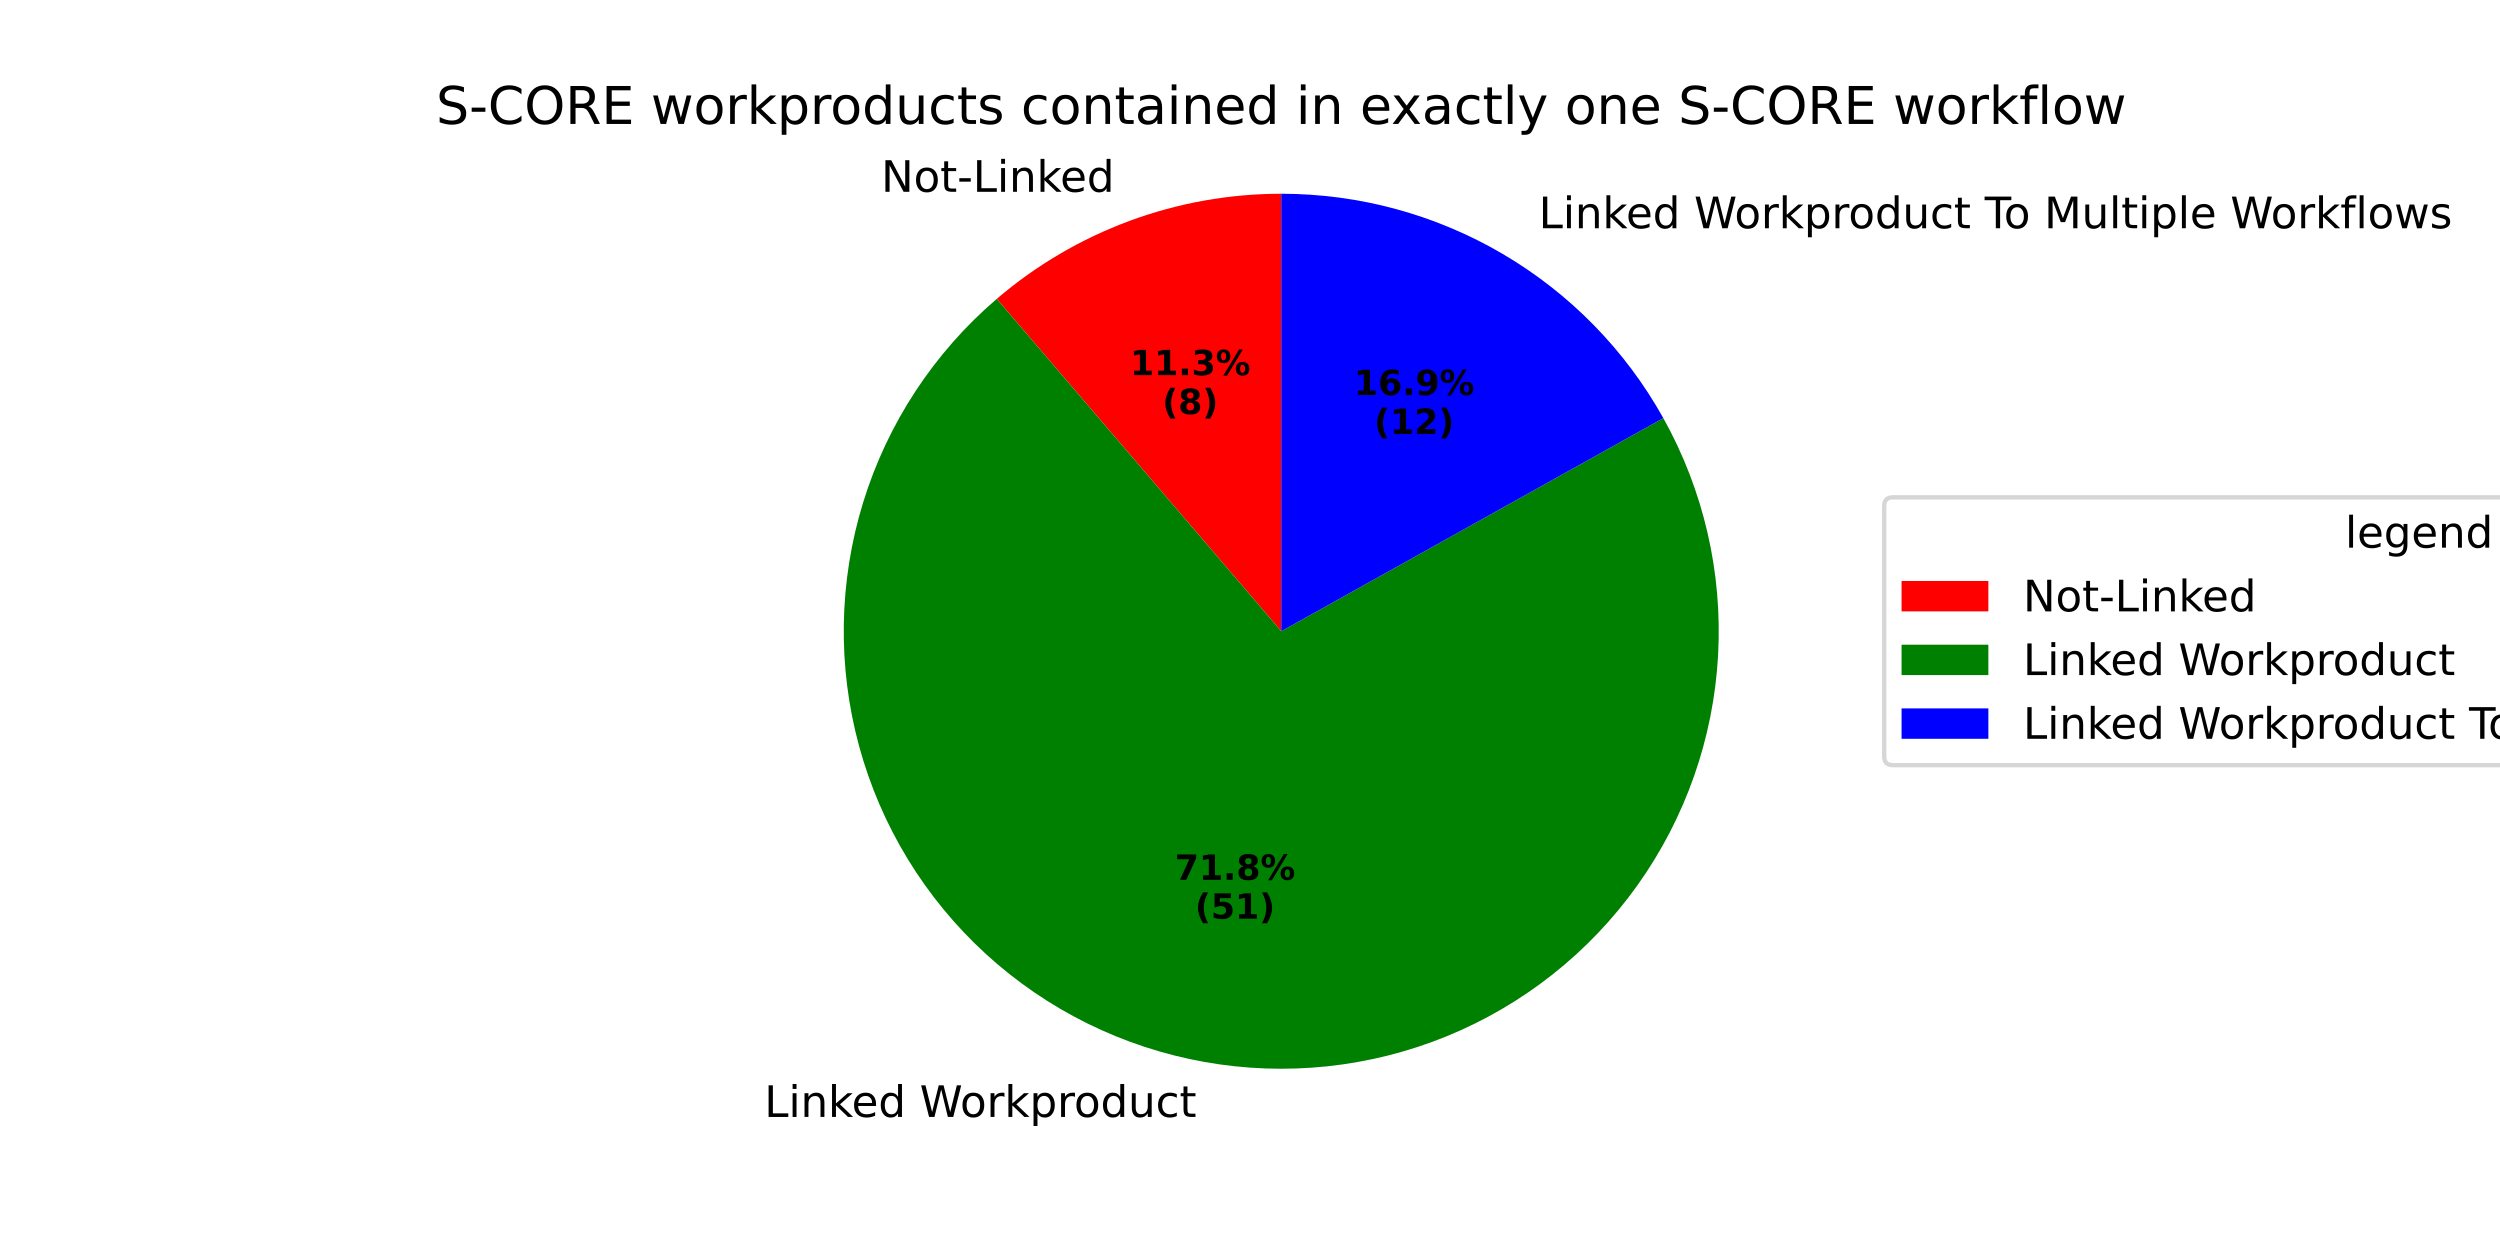
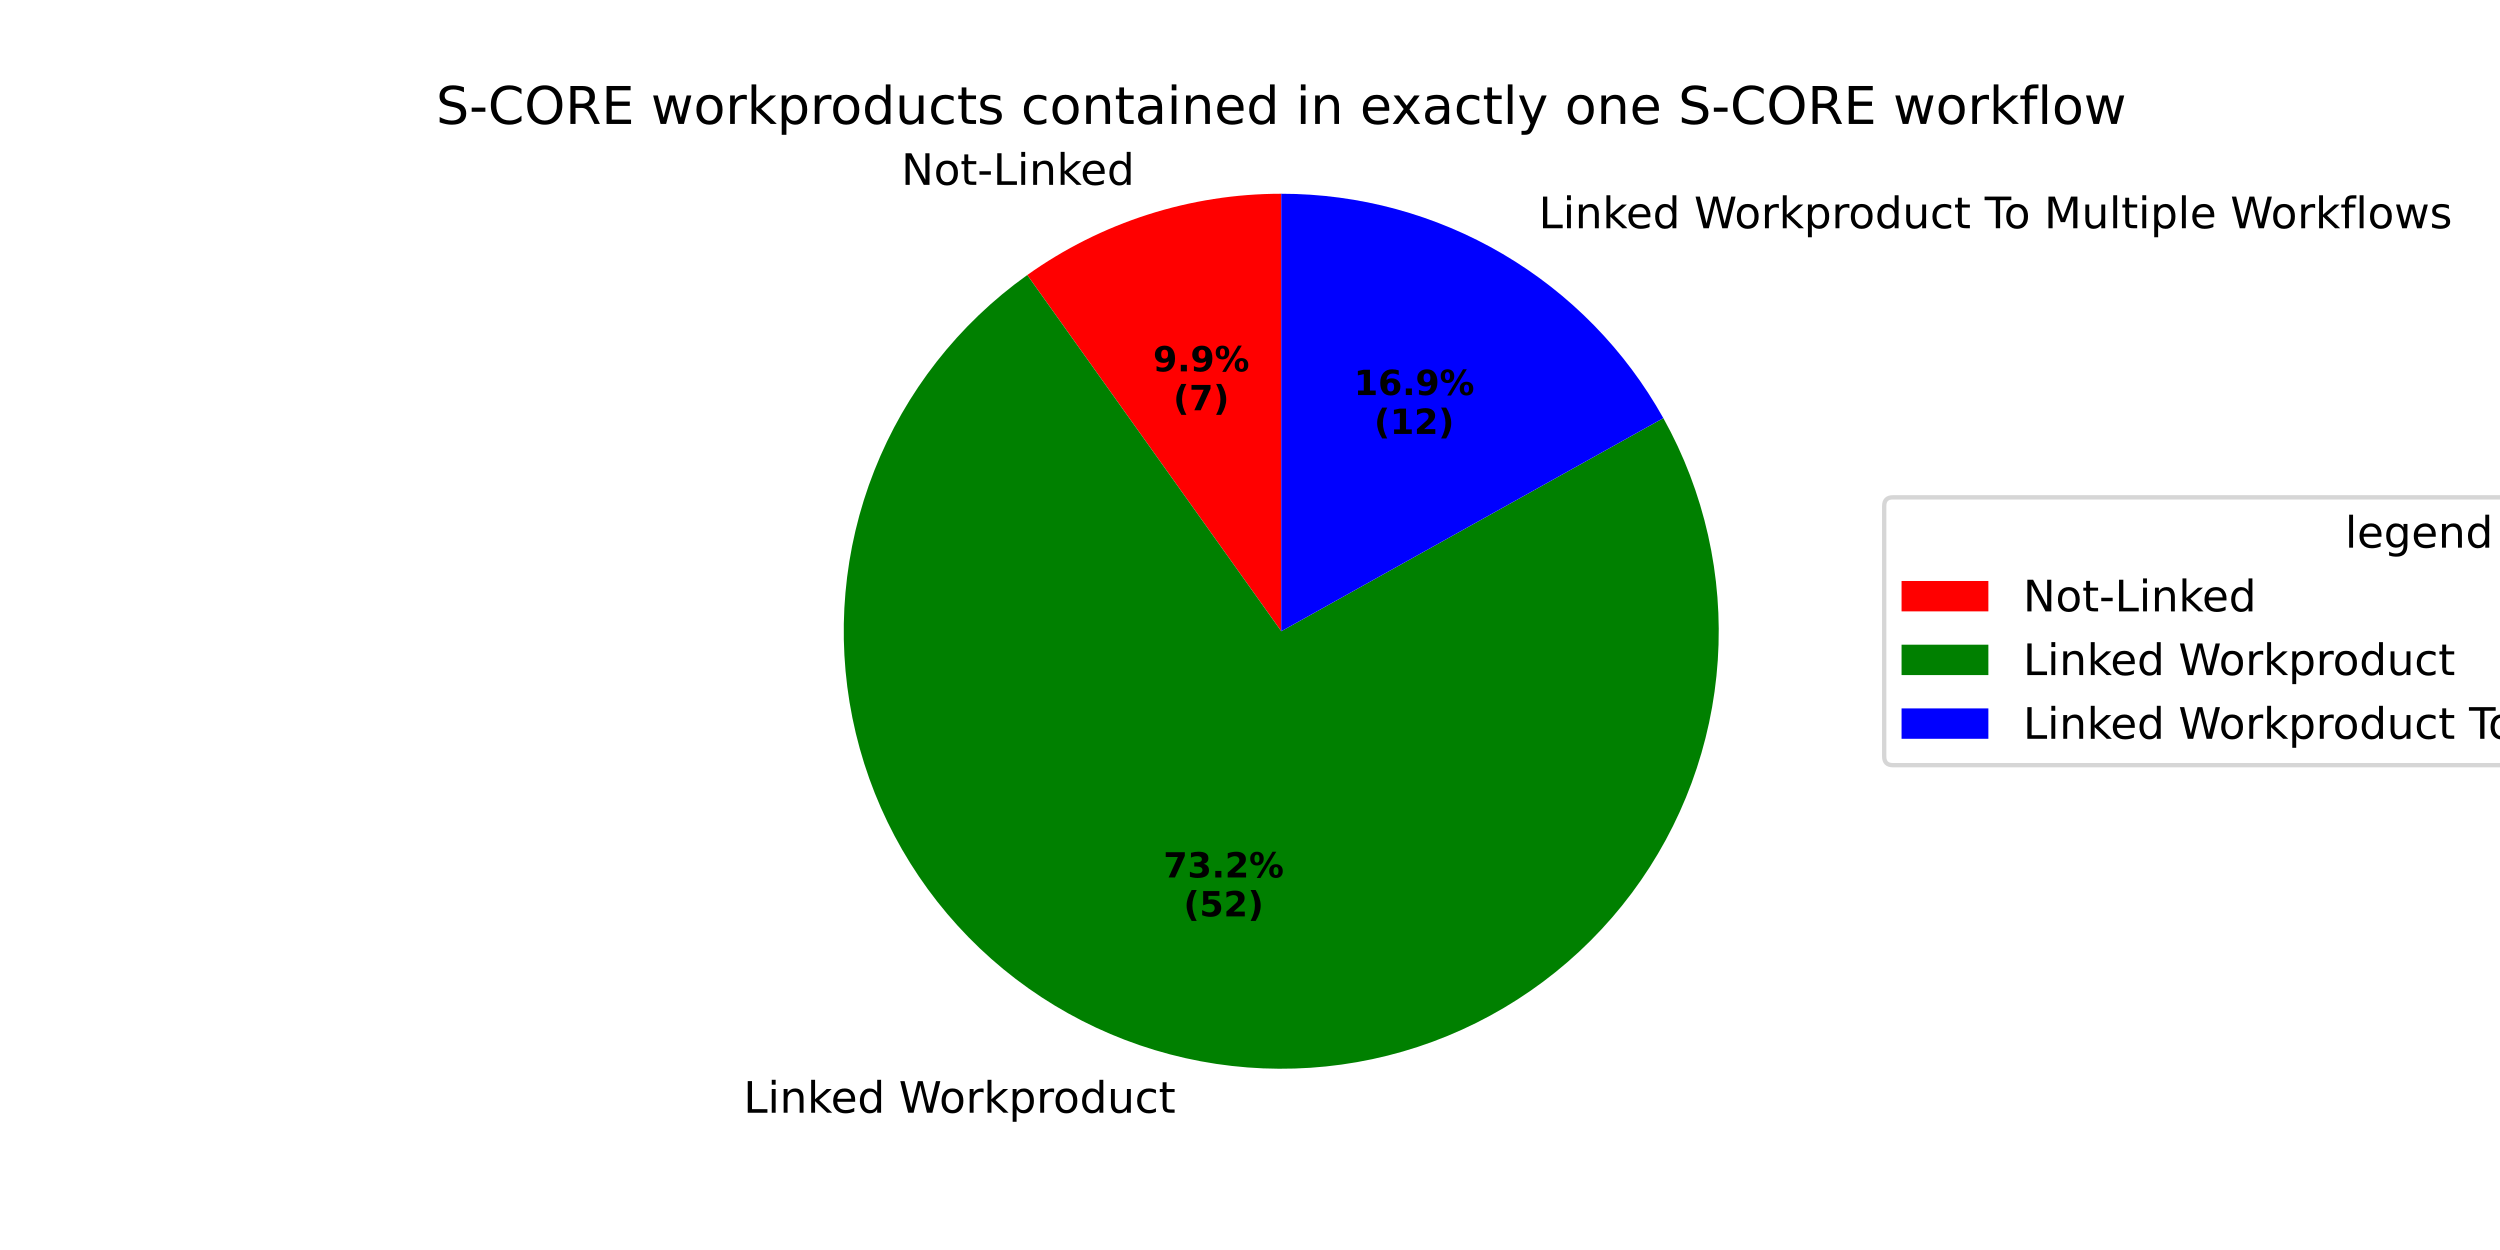
<svg xmlns="http://www.w3.org/2000/svg" xmlns:xlink="http://www.w3.org/1999/xlink" width="576pt" height="288pt" viewBox="0 0 576 288" version="1.1">
  <defs>
    <style type="text/css">*{stroke-linejoin: round; stroke-linecap: butt}</style>
  </defs>
  <g id="figure_1">
    <g id="patch_1">
      <path d="M 0 288  L 576 288  L 576 0  L 0 0  z " style="fill: #ffffff" />
    </g>
    <g id="axes_1">
      <g id="patch_2">
-         <path d="M 295.2 44.64  C 283.275 44.64 271.444 46.756 260.259 50.89  C 249.073 55.023 238.71 61.109 229.651 68.864  L 295.2 145.44  z " style="fill: #ff0000" />
+         <path d="M 295.2 44.64  C 284.772 44.64 274.407 46.258 264.475 49.437  C 254.544 52.615 245.165 57.316 236.675 63.37  L 295.2 145.44  z " style="fill: #ff0000" />
      </g>
      <g id="patch_3">
-         <path d="M 229.651 68.864  C 215.155 81.271 204.477 97.544 198.862 115.78  C 193.248 134.015 192.925 153.476 197.931 171.888  C 202.938 190.3 213.07 206.918 227.146 219.8  C 241.221 232.682 258.67 241.306 277.452 244.666  C 296.235 248.025 315.59 245.983 333.259 238.779  C 350.927 231.575 366.192 219.5 377.27 203.965  C 388.348 188.43 394.791 170.064 395.846 151.013  C 396.901 131.961 392.525 112.996 383.229 96.333  L 295.2 145.44  z " style="fill: #008000" />
+         <path d="M 236.675 63.37  C 220.831 74.668 208.593 90.317 201.445 108.416  C 194.298 126.516 192.542 146.303 196.391 165.379  C 200.24 184.454 209.532 202.012 223.139 215.924  C 236.746 229.835 254.095 239.513 273.08 243.784  C 292.066 248.054 311.888 246.736 330.141 239.991  C 348.394 233.245 364.309 221.356 375.955 205.766  C 387.601 190.176 394.487 171.542 395.778 152.126  C 397.069 132.709 392.709 113.327 383.229 96.333  L 295.2 145.44  z " style="fill: #008000" />
      </g>
      <g id="patch_4">
        <path d="M 383.229 96.333  C 374.487 80.662 361.716 67.605 346.242 58.519  C 330.768 49.432 313.145 44.64 295.2 44.64  L 295.2 145.44  z " style="fill: #0000ff" />
      </g>
      <g id="matplotlib.axis_1" />
      <g id="matplotlib.axis_2" />
      <g id="text_1">
-         <g transform="translate(203.0195 44.19396) scale(0.1 -0.1)">
+         <g transform="translate(207.6576 42.59565) scale(0.1 -0.1)">
          <defs>
            <path id="DejaVuSans-4e" d="M 628 4666  L 1478 4666  L 3547 763  L 3547 4666  L 4159 4666  L 4159 0  L 3309 0  L 1241 3903  L 1241 0  L 628 0  L 628 4666  z " transform="scale(0.015625)" />
            <path id="DejaVuSans-6f" d="M 1959 3097  Q 1497 3097 1228 2736  Q 959 2375 959 1747  Q 959 1119 1226 758  Q 1494 397 1959 397  Q 2419 397 2687 759  Q 2956 1122 2956 1747  Q 2956 2369 2687 2733  Q 2419 3097 1959 3097  z M 1959 3584  Q 2709 3584 3137 3096  Q 3566 2609 3566 1747  Q 3566 888 3137 398  Q 2709 -91 1959 -91  Q 1206 -91 779 398  Q 353 888 353 1747  Q 353 2609 779 3096  Q 1206 3584 1959 3584  z " transform="scale(0.015625)" />
            <path id="DejaVuSans-74" d="M 1172 4494  L 1172 3500  L 2356 3500  L 2356 3053  L 1172 3053  L 1172 1153  Q 1172 725 1289 603  Q 1406 481 1766 481  L 2356 481  L 2356 0  L 1766 0  Q 1100 0 847 248  Q 594 497 594 1153  L 594 3053  L 172 3053  L 172 3500  L 594 3500  L 594 4494  L 1172 4494  z " transform="scale(0.015625)" />
            <path id="DejaVuSans-2d" d="M 313 2009  L 1997 2009  L 1997 1497  L 313 1497  L 313 2009  z " transform="scale(0.015625)" />
            <path id="DejaVuSans-4c" d="M 628 4666  L 1259 4666  L 1259 531  L 3531 531  L 3531 0  L 628 0  L 628 4666  z " transform="scale(0.015625)" />
            <path id="DejaVuSans-69" d="M 603 3500  L 1178 3500  L 1178 0  L 603 0  L 603 3500  z M 603 4863  L 1178 4863  L 1178 4134  L 603 4134  L 603 4863  z " transform="scale(0.015625)" />
            <path id="DejaVuSans-6e" d="M 3513 2113  L 3513 0  L 2938 0  L 2938 2094  Q 2938 2591 2744 2837  Q 2550 3084 2163 3084  Q 1697 3084 1428 2787  Q 1159 2491 1159 1978  L 1159 0  L 581 0  L 581 3500  L 1159 3500  L 1159 2956  Q 1366 3272 1645 3428  Q 1925 3584 2291 3584  Q 2894 3584 3203 3211  Q 3513 2838 3513 2113  z " transform="scale(0.015625)" />
            <path id="DejaVuSans-6b" d="M 581 4863  L 1159 4863  L 1159 1991  L 2875 3500  L 3609 3500  L 1753 1863  L 3688 0  L 2938 0  L 1159 1709  L 1159 0  L 581 0  L 581 4863  z " transform="scale(0.015625)" />
            <path id="DejaVuSans-65" d="M 3597 1894  L 3597 1613  L 953 1613  Q 991 1019 1311 708  Q 1631 397 2203 397  Q 2534 397 2845 478  Q 3156 559 3463 722  L 3463 178  Q 3153 47 2828 -22  Q 2503 -91 2169 -91  Q 1331 -91 842 396  Q 353 884 353 1716  Q 353 2575 817 3079  Q 1281 3584 2069 3584  Q 2775 3584 3186 3129  Q 3597 2675 3597 1894  z M 3022 2063  Q 3016 2534 2758 2815  Q 2500 3097 2075 3097  Q 1594 3097 1305 2825  Q 1016 2553 972 2059  L 3022 2063  z " transform="scale(0.015625)" />
            <path id="DejaVuSans-64" d="M 2906 2969  L 2906 4863  L 3481 4863  L 3481 0  L 2906 0  L 2906 525  Q 2725 213 2448 61  Q 2172 -91 1784 -91  Q 1150 -91 751 415  Q 353 922 353 1747  Q 353 2572 751 3078  Q 1150 3584 1784 3584  Q 2172 3584 2448 3432  Q 2725 3281 2906 2969  z M 947 1747  Q 947 1113 1208 752  Q 1469 391 1925 391  Q 2381 391 2643 752  Q 2906 1113 2906 1747  Q 2906 2381 2643 2742  Q 2381 3103 1925 3103  Q 1469 3103 1208 2742  Q 947 2381 947 1747  z " transform="scale(0.015625)" />
          </defs>
          <use xlink:href="#DejaVuSans-4e" />
          <use xlink:href="#DejaVuSans-6f" transform="translate(74.80469 0)" />
          <use xlink:href="#DejaVuSans-74" transform="translate(135.9863 0)" />
          <use xlink:href="#DejaVuSans-2d" transform="translate(175.1953 0)" />
          <use xlink:href="#DejaVuSans-4c" transform="translate(211.2793 0)" />
          <use xlink:href="#DejaVuSans-69" transform="translate(266.9922 0)" />
          <use xlink:href="#DejaVuSans-6e" transform="translate(294.7754 0)" />
          <use xlink:href="#DejaVuSans-6b" transform="translate(358.1543 0)" />
          <use xlink:href="#DejaVuSans-65" transform="translate(412.4395 0)" />
          <use xlink:href="#DejaVuSans-64" transform="translate(473.9629 0)" />
        </g>
      </g>
      <g id="text_2">
-         <g transform="translate(260.3584 86.43821) scale(0.08 -0.08)">
-           <defs>
-             <path id="DejaVuSans-Bold-31" d="M 750 831  L 1813 831  L 1813 3847  L 722 3622  L 722 4441  L 1806 4666  L 2950 4666  L 2950 831  L 4013 831  L 4013 0  L 750 0  L 750 831  z " transform="scale(0.015625)" />
+         <g transform="translate(265.6714 85.56643) scale(0.08 -0.08)">
+           <defs>
+             <path id="DejaVuSans-Bold-39" d="M 641 103  L 641 966  Q 928 831 1190 764  Q 1453 697 1709 697  Q 2247 697 2547 995  Q 2847 1294 2900 1881  Q 2688 1725 2447 1647  Q 2206 1569 1925 1569  Q 1209 1569 770 1986  Q 331 2403 331 3084  Q 331 3838 820 4291  Q 1309 4744 2131 4744  Q 3044 4744 3544 4128  Q 4044 3513 4044 2388  Q 4044 1231 3459 570  Q 2875 -91 1856 -91  Q 1528 -91 1228 -42  Q 928 6 641 103  z M 2125 2350  Q 2441 2350 2600 2554  Q 2759 2759 2759 3169  Q 2759 3575 2600 3781  Q 2441 3988 2125 3988  Q 1809 3988 1650 3781  Q 1491 3575 1491 3169  Q 1491 2759 1650 2554  Q 1809 2350 2125 2350  z " transform="scale(0.015625)" />
            <path id="DejaVuSans-Bold-2e" d="M 653 1209  L 1778 1209  L 1778 0  L 653 0  L 653 1209  z " transform="scale(0.015625)" />
-             <path id="DejaVuSans-Bold-33" d="M 2981 2516  Q 3453 2394 3698 2092  Q 3944 1791 3944 1325  Q 3944 631 3412 270  Q 2881 -91 1863 -91  Q 1503 -91 1142 -33  Q 781 25 428 141  L 428 1069  Q 766 900 1098 814  Q 1431 728 1753 728  Q 2231 728 2486 893  Q 2741 1059 2741 1369  Q 2741 1688 2480 1852  Q 2219 2016 1709 2016  L 1228 2016  L 1228 2791  L 1734 2791  Q 2188 2791 2409 2933  Q 2631 3075 2631 3366  Q 2631 3634 2415 3781  Q 2200 3928 1806 3928  Q 1516 3928 1219 3862  Q 922 3797 628 3669  L 628 4550  Q 984 4650 1334 4700  Q 1684 4750 2022 4750  Q 2931 4750 3382 4451  Q 3834 4153 3834 3553  Q 3834 3144 3618 2883  Q 3403 2622 2981 2516  z " transform="scale(0.015625)" />
            <path id="DejaVuSans-Bold-25" d="M 4959 1925  Q 4738 1925 4616 1733  Q 4494 1541 4494 1184  Q 4494 825 4614 633  Q 4734 441 4959 441  Q 5184 441 5303 633  Q 5422 825 5422 1184  Q 5422 1541 5301 1733  Q 5181 1925 4959 1925  z M 4959 2450  Q 5541 2450 5875 2112  Q 6209 1775 6209 1184  Q 6209 594 5875 251  Q 5541 -91 4959 -91  Q 4378 -91 4042 251  Q 3706 594 3706 1184  Q 3706 1772 4042 2111  Q 4378 2450 4959 2450  z M 2094 -91  L 1403 -91  L 4319 4750  L 5013 4750  L 2094 -91  z M 1453 4750  Q 2034 4750 2367 4411  Q 2700 4072 2700 3481  Q 2700 2891 2367 2550  Q 2034 2209 1453 2209  Q 872 2209 539 2550  Q 206 2891 206 3481  Q 206 4072 539 4411  Q 872 4750 1453 4750  z M 1453 4225  Q 1228 4225 1106 4031  Q 984 3838 984 3481  Q 984 3122 1106 2926  Q 1228 2731 1453 2731  Q 1678 2731 1798 2926  Q 1919 3122 1919 3481  Q 1919 3838 1797 4031  Q 1675 4225 1453 4225  z " transform="scale(0.015625)" />
          </defs>
-           <use xlink:href="#DejaVuSans-Bold-31" />
-           <use xlink:href="#DejaVuSans-Bold-31" transform="translate(69.58008 0)" />
-           <use xlink:href="#DejaVuSans-Bold-2e" transform="translate(139.1602 0)" />
-           <use xlink:href="#DejaVuSans-Bold-33" transform="translate(177.1484 0)" />
-           <use xlink:href="#DejaVuSans-Bold-25" transform="translate(246.7285 0)" />
-         </g>
-         <g transform="translate(267.7959 95.39646) scale(0.08 -0.08)">
+           <use xlink:href="#DejaVuSans-Bold-39" />
+           <use xlink:href="#DejaVuSans-Bold-2e" transform="translate(69.58008 0)" />
+           <use xlink:href="#DejaVuSans-Bold-39" transform="translate(107.5684 0)" />
+           <use xlink:href="#DejaVuSans-Bold-25" transform="translate(177.1484 0)" />
+         </g>
+         <g transform="translate(270.3258 94.52468) scale(0.08 -0.08)">
          <defs>
            <path id="DejaVuSans-Bold-28" d="M 2413 -844  L 1484 -844  Q 1006 -72 778 623  Q 550 1319 550 2003  Q 550 2688 779 3389  Q 1009 4091 1484 4856  L 2413 4856  Q 2013 4116 1813 3408  Q 1613 2700 1613 2009  Q 1613 1319 1811 609  Q 2009 -100 2413 -844  z " transform="scale(0.015625)" />
-             <path id="DejaVuSans-Bold-38" d="M 2228 2088  Q 1891 2088 1709 1903  Q 1528 1719 1528 1375  Q 1528 1031 1709 848  Q 1891 666 2228 666  Q 2563 666 2741 848  Q 2919 1031 2919 1375  Q 2919 1722 2741 1905  Q 2563 2088 2228 2088  z M 1350 2484  Q 925 2613 709 2878  Q 494 3144 494 3541  Q 494 4131 934 4440  Q 1375 4750 2228 4750  Q 3075 4750 3515 4442  Q 3956 4134 3956 3541  Q 3956 3144 3739 2878  Q 3522 2613 3097 2484  Q 3572 2353 3814 2058  Q 4056 1763 4056 1313  Q 4056 619 3595 264  Q 3134 -91 2228 -91  Q 1319 -91 855 264  Q 391 619 391 1313  Q 391 1763 633 2058  Q 875 2353 1350 2484  z M 1631 3419  Q 1631 3141 1786 2991  Q 1941 2841 2228 2841  Q 2509 2841 2662 2991  Q 2816 3141 2816 3419  Q 2816 3697 2662 3845  Q 2509 3994 2228 3994  Q 1941 3994 1786 3844  Q 1631 3694 1631 3419  z " transform="scale(0.015625)" />
+             <path id="DejaVuSans-Bold-37" d="M 428 4666  L 3944 4666  L 3944 3988  L 2125 0  L 953 0  L 2675 3781  L 428 3781  L 428 4666  z " transform="scale(0.015625)" />
            <path id="DejaVuSans-Bold-29" d="M 513 -844  Q 913 -100 1113 609  Q 1313 1319 1313 2009  Q 1313 2700 1113 3408  Q 913 4116 513 4856  L 1441 4856  Q 1916 4091 2145 3389  Q 2375 2688 2375 2003  Q 2375 1319 2147 623  Q 1919 -72 1441 -844  L 513 -844  z " transform="scale(0.015625)" />
          </defs>
          <use xlink:href="#DejaVuSans-Bold-28" />
-           <use xlink:href="#DejaVuSans-Bold-38" transform="translate(45.70312 0)" />
+           <use xlink:href="#DejaVuSans-Bold-37" transform="translate(45.70312 0)" />
          <use xlink:href="#DejaVuSans-Bold-29" transform="translate(115.2832 0)" />
        </g>
      </g>
      <g id="text_3">
-         <g transform="translate(172.9258 257.3475) scale(0.1 -0.1)">
+         <g transform="translate(168.1169 256.3772) scale(0.1 -0.1)">
          <defs>
            <path id="DejaVuSans-20" transform="scale(0.015625)" />
            <path id="DejaVuSans-57" d="M 213 4666  L 850 4666  L 1831 722  L 2809 4666  L 3519 4666  L 4500 722  L 5478 4666  L 6119 4666  L 4947 0  L 4153 0  L 3169 4050  L 2175 0  L 1381 0  L 213 4666  z " transform="scale(0.015625)" />
            <path id="DejaVuSans-72" d="M 2631 2963  Q 2534 3019 2420 3045  Q 2306 3072 2169 3072  Q 1681 3072 1420 2755  Q 1159 2438 1159 1844  L 1159 0  L 581 0  L 581 3500  L 1159 3500  L 1159 2956  Q 1341 3275 1631 3429  Q 1922 3584 2338 3584  Q 2397 3584 2469 3576  Q 2541 3569 2628 3553  L 2631 2963  z " transform="scale(0.015625)" />
            <path id="DejaVuSans-70" d="M 1159 525  L 1159 -1331  L 581 -1331  L 581 3500  L 1159 3500  L 1159 2969  Q 1341 3281 1617 3432  Q 1894 3584 2278 3584  Q 2916 3584 3314 3078  Q 3713 2572 3713 1747  Q 3713 922 3314 415  Q 2916 -91 2278 -91  Q 1894 -91 1617 61  Q 1341 213 1159 525  z M 3116 1747  Q 3116 2381 2855 2742  Q 2594 3103 2138 3103  Q 1681 3103 1420 2742  Q 1159 2381 1159 1747  Q 1159 1113 1420 752  Q 1681 391 2138 391  Q 2594 391 2855 752  Q 3116 1113 3116 1747  z " transform="scale(0.015625)" />
            <path id="DejaVuSans-75" d="M 544 1381  L 544 3500  L 1119 3500  L 1119 1403  Q 1119 906 1312 657  Q 1506 409 1894 409  Q 2359 409 2629 706  Q 2900 1003 2900 1516  L 2900 3500  L 3475 3500  L 3475 0  L 2900 0  L 2900 538  Q 2691 219 2414 64  Q 2138 -91 1772 -91  Q 1169 -91 856 284  Q 544 659 544 1381  z M 1991 3584  L 1991 3584  z " transform="scale(0.015625)" />
            <path id="DejaVuSans-63" d="M 3122 3366  L 3122 2828  Q 2878 2963 2633 3030  Q 2388 3097 2138 3097  Q 1578 3097 1268 2742  Q 959 2388 959 1747  Q 959 1106 1268 751  Q 1578 397 2138 397  Q 2388 397 2633 464  Q 2878 531 3122 666  L 3122 134  Q 2881 22 2623 -34  Q 2366 -91 2075 -91  Q 1284 -91 818 406  Q 353 903 353 1747  Q 353 2603 823 3093  Q 1294 3584 2113 3584  Q 2378 3584 2631 3529  Q 2884 3475 3122 3366  z " transform="scale(0.015625)" />
          </defs>
          <use xlink:href="#DejaVuSans-20" />
          <use xlink:href="#DejaVuSans-4c" transform="translate(31.78711 0)" />
          <use xlink:href="#DejaVuSans-69" transform="translate(87.5 0)" />
          <use xlink:href="#DejaVuSans-6e" transform="translate(115.2832 0)" />
          <use xlink:href="#DejaVuSans-6b" transform="translate(178.6621 0)" />
          <use xlink:href="#DejaVuSans-65" transform="translate(232.9473 0)" />
          <use xlink:href="#DejaVuSans-64" transform="translate(294.4707 0)" />
          <use xlink:href="#DejaVuSans-20" transform="translate(357.9473 0)" />
          <use xlink:href="#DejaVuSans-57" transform="translate(389.7344 0)" />
          <use xlink:href="#DejaVuSans-6f" transform="translate(482.7363 0)" />
          <use xlink:href="#DejaVuSans-72" transform="translate(543.918 0)" />
          <use xlink:href="#DejaVuSans-6b" transform="translate(585.0312 0)" />
          <use xlink:href="#DejaVuSans-70" transform="translate(642.9414 0)" />
          <use xlink:href="#DejaVuSans-72" transform="translate(706.418 0)" />
          <use xlink:href="#DejaVuSans-6f" transform="translate(745.2812 0)" />
          <use xlink:href="#DejaVuSans-64" transform="translate(806.4629 0)" />
          <use xlink:href="#DejaVuSans-75" transform="translate(869.9395 0)" />
          <use xlink:href="#DejaVuSans-63" transform="translate(933.3184 0)" />
          <use xlink:href="#DejaVuSans-74" transform="translate(988.2988 0)" />
        </g>
      </g>
      <g id="text_4">
-         <g transform="translate(270.6743 202.7038) scale(0.08 -0.08)">
-           <defs>
-             <path id="DejaVuSans-Bold-37" d="M 428 4666  L 3944 4666  L 3944 3988  L 2125 0  L 953 0  L 2675 3781  L 428 3781  L 428 4666  z " transform="scale(0.015625)" />
+         <g transform="translate(268.0513 202.1746) scale(0.08 -0.08)">
+           <defs>
+             <path id="DejaVuSans-Bold-33" d="M 2981 2516  Q 3453 2394 3698 2092  Q 3944 1791 3944 1325  Q 3944 631 3412 270  Q 2881 -91 1863 -91  Q 1503 -91 1142 -33  Q 781 25 428 141  L 428 1069  Q 766 900 1098 814  Q 1431 728 1753 728  Q 2231 728 2486 893  Q 2741 1059 2741 1369  Q 2741 1688 2480 1852  Q 2219 2016 1709 2016  L 1228 2016  L 1228 2791  L 1734 2791  Q 2188 2791 2409 2933  Q 2631 3075 2631 3366  Q 2631 3634 2415 3781  Q 2200 3928 1806 3928  Q 1516 3928 1219 3862  Q 922 3797 628 3669  L 628 4550  Q 984 4650 1334 4700  Q 1684 4750 2022 4750  Q 2931 4750 3382 4451  Q 3834 4153 3834 3553  Q 3834 3144 3618 2883  Q 3403 2622 2981 2516  z " transform="scale(0.015625)" />
+             <path id="DejaVuSans-Bold-32" d="M 1844 884  L 3897 884  L 3897 0  L 506 0  L 506 884  L 2209 2388  Q 2438 2594 2547 2791  Q 2656 2988 2656 3200  Q 2656 3528 2436 3728  Q 2216 3928 1850 3928  Q 1569 3928 1234 3808  Q 900 3688 519 3450  L 519 4475  Q 925 4609 1322 4679  Q 1719 4750 2100 4750  Q 2938 4750 3402 4381  Q 3866 4013 3866 3353  Q 3866 2972 3669 2642  Q 3472 2313 2841 1759  L 1844 884  z " transform="scale(0.015625)" />
          </defs>
          <use xlink:href="#DejaVuSans-Bold-37" />
-           <use xlink:href="#DejaVuSans-Bold-31" transform="translate(69.58008 0)" />
+           <use xlink:href="#DejaVuSans-Bold-33" transform="translate(69.58008 0)" />
          <use xlink:href="#DejaVuSans-Bold-2e" transform="translate(139.1602 0)" />
-           <use xlink:href="#DejaVuSans-Bold-38" transform="translate(177.1484 0)" />
+           <use xlink:href="#DejaVuSans-Bold-32" transform="translate(177.1484 0)" />
          <use xlink:href="#DejaVuSans-Bold-25" transform="translate(246.7285 0)" />
        </g>
-         <g transform="translate(275.3287 211.662) scale(0.08 -0.08)">
+         <g transform="translate(272.7057 211.1328) scale(0.08 -0.08)">
          <defs>
            <path id="DejaVuSans-Bold-35" d="M 678 4666  L 3669 4666  L 3669 3781  L 1638 3781  L 1638 3059  Q 1775 3097 1914 3117  Q 2053 3138 2203 3138  Q 3056 3138 3531 2711  Q 4006 2284 4006 1522  Q 4006 766 3489 337  Q 2972 -91 2053 -91  Q 1656 -91 1267 -14  Q 878 63 494 219  L 494 1166  Q 875 947 1217 837  Q 1559 728 1863 728  Q 2300 728 2551 942  Q 2803 1156 2803 1522  Q 2803 1891 2551 2103  Q 2300 2316 1863 2316  Q 1603 2316 1309 2248  Q 1016 2181 678 2041  L 678 4666  z " transform="scale(0.015625)" />
          </defs>
          <use xlink:href="#DejaVuSans-Bold-28" />
          <use xlink:href="#DejaVuSans-Bold-35" transform="translate(45.70312 0)" />
-           <use xlink:href="#DejaVuSans-Bold-31" transform="translate(115.2832 0)" />
+           <use xlink:href="#DejaVuSans-Bold-32" transform="translate(115.2832 0)" />
          <use xlink:href="#DejaVuSans-Bold-29" transform="translate(184.8633 0)" />
        </g>
      </g>
      <g id="text_5">
-         <g transform="translate(351.3465 52.58592) scale(0.1 -0.1)">
+         <g transform="translate(351.3466 52.58593) scale(0.1 -0.1)">
          <defs>
            <path id="DejaVuSans-54" d="M -19 4666  L 3928 4666  L 3928 4134  L 2272 4134  L 2272 0  L 1638 0  L 1638 4134  L -19 4134  L -19 4666  z " transform="scale(0.015625)" />
            <path id="DejaVuSans-4d" d="M 628 4666  L 1569 4666  L 2759 1491  L 3956 4666  L 4897 4666  L 4897 0  L 4281 0  L 4281 4097  L 3078 897  L 2444 897  L 1241 4097  L 1241 0  L 628 0  L 628 4666  z " transform="scale(0.015625)" />
            <path id="DejaVuSans-6c" d="M 603 4863  L 1178 4863  L 1178 0  L 603 0  L 603 4863  z " transform="scale(0.015625)" />
            <path id="DejaVuSans-66" d="M 2375 4863  L 2375 4384  L 1825 4384  Q 1516 4384 1395 4259  Q 1275 4134 1275 3809  L 1275 3500  L 2222 3500  L 2222 3053  L 1275 3053  L 1275 0  L 697 0  L 697 3053  L 147 3053  L 147 3500  L 697 3500  L 697 3744  Q 697 4328 969 4595  Q 1241 4863 1831 4863  L 2375 4863  z " transform="scale(0.015625)" />
            <path id="DejaVuSans-77" d="M 269 3500  L 844 3500  L 1563 769  L 2278 3500  L 2956 3500  L 3675 769  L 4391 3500  L 4966 3500  L 4050 0  L 3372 0  L 2619 2869  L 1863 0  L 1184 0  L 269 3500  z " transform="scale(0.015625)" />
            <path id="DejaVuSans-73" d="M 2834 3397  L 2834 2853  Q 2591 2978 2328 3040  Q 2066 3103 1784 3103  Q 1356 3103 1142 2972  Q 928 2841 928 2578  Q 928 2378 1081 2264  Q 1234 2150 1697 2047  L 1894 2003  Q 2506 1872 2764 1633  Q 3022 1394 3022 966  Q 3022 478 2636 193  Q 2250 -91 1575 -91  Q 1294 -91 989 -36  Q 684 19 347 128  L 347 722  Q 666 556 975 473  Q 1284 391 1588 391  Q 1994 391 2212 530  Q 2431 669 2431 922  Q 2431 1156 2273 1281  Q 2116 1406 1581 1522  L 1381 1569  Q 847 1681 609 1914  Q 372 2147 372 2553  Q 372 3047 722 3315  Q 1072 3584 1716 3584  Q 2034 3584 2315 3537  Q 2597 3491 2834 3397  z " transform="scale(0.015625)" />
          </defs>
          <use xlink:href="#DejaVuSans-20" />
          <use xlink:href="#DejaVuSans-4c" transform="translate(31.78711 0)" />
          <use xlink:href="#DejaVuSans-69" transform="translate(87.5 0)" />
          <use xlink:href="#DejaVuSans-6e" transform="translate(115.2832 0)" />
          <use xlink:href="#DejaVuSans-6b" transform="translate(178.6621 0)" />
          <use xlink:href="#DejaVuSans-65" transform="translate(232.9473 0)" />
          <use xlink:href="#DejaVuSans-64" transform="translate(294.4707 0)" />
          <use xlink:href="#DejaVuSans-20" transform="translate(357.9473 0)" />
          <use xlink:href="#DejaVuSans-57" transform="translate(389.7344 0)" />
          <use xlink:href="#DejaVuSans-6f" transform="translate(482.7363 0)" />
          <use xlink:href="#DejaVuSans-72" transform="translate(543.918 0)" />
          <use xlink:href="#DejaVuSans-6b" transform="translate(585.0312 0)" />
          <use xlink:href="#DejaVuSans-70" transform="translate(642.9414 0)" />
          <use xlink:href="#DejaVuSans-72" transform="translate(706.418 0)" />
          <use xlink:href="#DejaVuSans-6f" transform="translate(745.2812 0)" />
          <use xlink:href="#DejaVuSans-64" transform="translate(806.4629 0)" />
          <use xlink:href="#DejaVuSans-75" transform="translate(869.9395 0)" />
          <use xlink:href="#DejaVuSans-63" transform="translate(933.3184 0)" />
          <use xlink:href="#DejaVuSans-74" transform="translate(988.2988 0)" />
          <use xlink:href="#DejaVuSans-20" transform="translate(1027.508 0)" />
          <use xlink:href="#DejaVuSans-54" transform="translate(1059.295 0)" />
          <use xlink:href="#DejaVuSans-6f" transform="translate(1103.379 0)" />
          <use xlink:href="#DejaVuSans-20" transform="translate(1164.561 0)" />
          <use xlink:href="#DejaVuSans-4d" transform="translate(1196.348 0)" />
          <use xlink:href="#DejaVuSans-75" transform="translate(1282.627 0)" />
          <use xlink:href="#DejaVuSans-6c" transform="translate(1346.006 0)" />
          <use xlink:href="#DejaVuSans-74" transform="translate(1373.789 0)" />
          <use xlink:href="#DejaVuSans-69" transform="translate(1412.998 0)" />
          <use xlink:href="#DejaVuSans-70" transform="translate(1440.781 0)" />
          <use xlink:href="#DejaVuSans-6c" transform="translate(1504.258 0)" />
          <use xlink:href="#DejaVuSans-65" transform="translate(1532.041 0)" />
          <use xlink:href="#DejaVuSans-20" transform="translate(1593.564 0)" />
          <use xlink:href="#DejaVuSans-57" transform="translate(1625.352 0)" />
          <use xlink:href="#DejaVuSans-6f" transform="translate(1718.354 0)" />
          <use xlink:href="#DejaVuSans-72" transform="translate(1779.535 0)" />
          <use xlink:href="#DejaVuSans-6b" transform="translate(1820.648 0)" />
          <use xlink:href="#DejaVuSans-66" transform="translate(1878.559 0)" />
          <use xlink:href="#DejaVuSans-6c" transform="translate(1913.764 0)" />
          <use xlink:href="#DejaVuSans-6f" transform="translate(1941.547 0)" />
          <use xlink:href="#DejaVuSans-77" transform="translate(2002.729 0)" />
          <use xlink:href="#DejaVuSans-73" transform="translate(2084.516 0)" />
        </g>
      </g>
      <g id="text_6">
-         <g transform="translate(311.9484 91.01564) scale(0.08 -0.08)">
-           <defs>
+         <g transform="translate(311.9485 91.01567) scale(0.08 -0.08)">
+           <defs>
+             <path id="DejaVuSans-Bold-31" d="M 750 831  L 1813 831  L 1813 3847  L 722 3622  L 722 4441  L 1806 4666  L 2950 4666  L 2950 831  L 4013 831  L 4013 0  L 750 0  L 750 831  z " transform="scale(0.015625)" />
            <path id="DejaVuSans-Bold-36" d="M 2316 2303  Q 2000 2303 1842 2098  Q 1684 1894 1684 1484  Q 1684 1075 1842 870  Q 2000 666 2316 666  Q 2634 666 2792 870  Q 2950 1075 2950 1484  Q 2950 1894 2792 2098  Q 2634 2303 2316 2303  z M 3803 4544  L 3803 3681  Q 3506 3822 3243 3889  Q 2981 3956 2731 3956  Q 2194 3956 1894 3657  Q 1594 3359 1544 2772  Q 1750 2925 1990 3001  Q 2231 3078 2516 3078  Q 3231 3078 3670 2659  Q 4109 2241 4109 1563  Q 4109 813 3618 361  Q 3128 -91 2303 -91  Q 1394 -91 895 523  Q 397 1138 397 2266  Q 397 3422 980 4083  Q 1563 4744 2578 4744  Q 2900 4744 3203 4694  Q 3506 4644 3803 4544  z " transform="scale(0.015625)" />
-             <path id="DejaVuSans-Bold-39" d="M 641 103  L 641 966  Q 928 831 1190 764  Q 1453 697 1709 697  Q 2247 697 2547 995  Q 2847 1294 2900 1881  Q 2688 1725 2447 1647  Q 2206 1569 1925 1569  Q 1209 1569 770 1986  Q 331 2403 331 3084  Q 331 3838 820 4291  Q 1309 4744 2131 4744  Q 3044 4744 3544 4128  Q 4044 3513 4044 2388  Q 4044 1231 3459 570  Q 2875 -91 1856 -91  Q 1528 -91 1228 -42  Q 928 6 641 103  z M 2125 2350  Q 2441 2350 2600 2554  Q 2759 2759 2759 3169  Q 2759 3575 2600 3781  Q 2441 3988 2125 3988  Q 1809 3988 1650 3781  Q 1491 3575 1491 3169  Q 1491 2759 1650 2554  Q 1809 2350 2125 2350  z " transform="scale(0.015625)" />
          </defs>
          <use xlink:href="#DejaVuSans-Bold-31" />
          <use xlink:href="#DejaVuSans-Bold-36" transform="translate(69.58008 0)" />
          <use xlink:href="#DejaVuSans-Bold-2e" transform="translate(139.1602 0)" />
          <use xlink:href="#DejaVuSans-Bold-39" transform="translate(177.1484 0)" />
          <use xlink:href="#DejaVuSans-Bold-25" transform="translate(246.7285 0)" />
        </g>
-         <g transform="translate(316.6028 99.97389) scale(0.08 -0.08)">
-           <defs>
-             <path id="DejaVuSans-Bold-32" d="M 1844 884  L 3897 884  L 3897 0  L 506 0  L 506 884  L 2209 2388  Q 2438 2594 2547 2791  Q 2656 2988 2656 3200  Q 2656 3528 2436 3728  Q 2216 3928 1850 3928  Q 1569 3928 1234 3808  Q 900 3688 519 3450  L 519 4475  Q 925 4609 1322 4679  Q 1719 4750 2100 4750  Q 2938 4750 3402 4381  Q 3866 4013 3866 3353  Q 3866 2972 3669 2642  Q 3472 2313 2841 1759  L 1844 884  z " transform="scale(0.015625)" />
-           </defs>
+         <g transform="translate(316.6028 99.97392) scale(0.08 -0.08)">
          <use xlink:href="#DejaVuSans-Bold-28" />
          <use xlink:href="#DejaVuSans-Bold-31" transform="translate(45.70312 0)" />
          <use xlink:href="#DejaVuSans-Bold-32" transform="translate(115.2832 0)" />
          <use xlink:href="#DejaVuSans-Bold-29" transform="translate(184.8633 0)" />
        </g>
      </g>
      <g id="text_7">
        <g transform="translate(100.4709 28.56) scale(0.12 -0.12)">
          <defs>
            <path id="DejaVuSans-53" d="M 3425 4513  L 3425 3897  Q 3066 4069 2747 4153  Q 2428 4238 2131 4238  Q 1616 4238 1336 4038  Q 1056 3838 1056 3469  Q 1056 3159 1242 3001  Q 1428 2844 1947 2747  L 2328 2669  Q 3034 2534 3370 2195  Q 3706 1856 3706 1288  Q 3706 609 3251 259  Q 2797 -91 1919 -91  Q 1588 -91 1214 -16  Q 841 59 441 206  L 441 856  Q 825 641 1194 531  Q 1563 422 1919 422  Q 2459 422 2753 634  Q 3047 847 3047 1241  Q 3047 1584 2836 1778  Q 2625 1972 2144 2069  L 1759 2144  Q 1053 2284 737 2584  Q 422 2884 422 3419  Q 422 4038 858 4394  Q 1294 4750 2059 4750  Q 2388 4750 2728 4690  Q 3069 4631 3425 4513  z " transform="scale(0.015625)" />
            <path id="DejaVuSans-43" d="M 4122 4306  L 4122 3641  Q 3803 3938 3442 4084  Q 3081 4231 2675 4231  Q 1875 4231 1450 3742  Q 1025 3253 1025 2328  Q 1025 1406 1450 917  Q 1875 428 2675 428  Q 3081 428 3442 575  Q 3803 722 4122 1019  L 4122 359  Q 3791 134 3420 21  Q 3050 -91 2638 -91  Q 1578 -91 968 557  Q 359 1206 359 2328  Q 359 3453 968 4101  Q 1578 4750 2638 4750  Q 3056 4750 3426 4639  Q 3797 4528 4122 4306  z " transform="scale(0.015625)" />
            <path id="DejaVuSans-4f" d="M 2522 4238  Q 1834 4238 1429 3725  Q 1025 3213 1025 2328  Q 1025 1447 1429 934  Q 1834 422 2522 422  Q 3209 422 3611 934  Q 4013 1447 4013 2328  Q 4013 3213 3611 3725  Q 3209 4238 2522 4238  z M 2522 4750  Q 3503 4750 4090 4092  Q 4678 3434 4678 2328  Q 4678 1225 4090 567  Q 3503 -91 2522 -91  Q 1538 -91 948 565  Q 359 1222 359 2328  Q 359 3434 948 4092  Q 1538 4750 2522 4750  z " transform="scale(0.015625)" />
            <path id="DejaVuSans-52" d="M 2841 2188  Q 3044 2119 3236 1894  Q 3428 1669 3622 1275  L 4263 0  L 3584 0  L 2988 1197  Q 2756 1666 2539 1819  Q 2322 1972 1947 1972  L 1259 1972  L 1259 0  L 628 0  L 628 4666  L 2053 4666  Q 2853 4666 3247 4331  Q 3641 3997 3641 3322  Q 3641 2881 3436 2590  Q 3231 2300 2841 2188  z M 1259 4147  L 1259 2491  L 2053 2491  Q 2509 2491 2742 2702  Q 2975 2913 2975 3322  Q 2975 3731 2742 3939  Q 2509 4147 2053 4147  L 1259 4147  z " transform="scale(0.015625)" />
            <path id="DejaVuSans-45" d="M 628 4666  L 3578 4666  L 3578 4134  L 1259 4134  L 1259 2753  L 3481 2753  L 3481 2222  L 1259 2222  L 1259 531  L 3634 531  L 3634 0  L 628 0  L 628 4666  z " transform="scale(0.015625)" />
            <path id="DejaVuSans-61" d="M 2194 1759  Q 1497 1759 1228 1600  Q 959 1441 959 1056  Q 959 750 1161 570  Q 1363 391 1709 391  Q 2188 391 2477 730  Q 2766 1069 2766 1631  L 2766 1759  L 2194 1759  z M 3341 1997  L 3341 0  L 2766 0  L 2766 531  Q 2569 213 2275 61  Q 1981 -91 1556 -91  Q 1019 -91 701 211  Q 384 513 384 1019  Q 384 1609 779 1909  Q 1175 2209 1959 2209  L 2766 2209  L 2766 2266  Q 2766 2663 2505 2880  Q 2244 3097 1772 3097  Q 1472 3097 1187 3025  Q 903 2953 641 2809  L 641 3341  Q 956 3463 1253 3523  Q 1550 3584 1831 3584  Q 2591 3584 2966 3190  Q 3341 2797 3341 1997  z " transform="scale(0.015625)" />
            <path id="DejaVuSans-78" d="M 3513 3500  L 2247 1797  L 3578 0  L 2900 0  L 1881 1375  L 863 0  L 184 0  L 1544 1831  L 300 3500  L 978 3500  L 1906 2253  L 2834 3500  L 3513 3500  z " transform="scale(0.015625)" />
            <path id="DejaVuSans-79" d="M 2059 -325  Q 1816 -950 1584 -1140  Q 1353 -1331 966 -1331  L 506 -1331  L 506 -850  L 844 -850  Q 1081 -850 1212 -737  Q 1344 -625 1503 -206  L 1606 56  L 191 3500  L 800 3500  L 1894 763  L 2988 3500  L 3597 3500  L 2059 -325  z " transform="scale(0.015625)" />
          </defs>
          <use xlink:href="#DejaVuSans-53" />
          <use xlink:href="#DejaVuSans-2d" transform="translate(63.47656 0)" />
          <use xlink:href="#DejaVuSans-43" transform="translate(99.56055 0)" />
          <use xlink:href="#DejaVuSans-4f" transform="translate(169.3848 0)" />
          <use xlink:href="#DejaVuSans-52" transform="translate(248.0957 0)" />
          <use xlink:href="#DejaVuSans-45" transform="translate(317.5781 0)" />
          <use xlink:href="#DejaVuSans-20" transform="translate(380.7617 0)" />
          <use xlink:href="#DejaVuSans-77" transform="translate(412.5488 0)" />
          <use xlink:href="#DejaVuSans-6f" transform="translate(494.3359 0)" />
          <use xlink:href="#DejaVuSans-72" transform="translate(555.5176 0)" />
          <use xlink:href="#DejaVuSans-6b" transform="translate(596.6309 0)" />
          <use xlink:href="#DejaVuSans-70" transform="translate(654.541 0)" />
          <use xlink:href="#DejaVuSans-72" transform="translate(718.0176 0)" />
          <use xlink:href="#DejaVuSans-6f" transform="translate(756.8809 0)" />
          <use xlink:href="#DejaVuSans-64" transform="translate(818.0625 0)" />
          <use xlink:href="#DejaVuSans-75" transform="translate(881.5391 0)" />
          <use xlink:href="#DejaVuSans-63" transform="translate(944.918 0)" />
          <use xlink:href="#DejaVuSans-74" transform="translate(999.8984 0)" />
          <use xlink:href="#DejaVuSans-73" transform="translate(1039.107 0)" />
          <use xlink:href="#DejaVuSans-20" transform="translate(1091.207 0)" />
          <use xlink:href="#DejaVuSans-63" transform="translate(1122.994 0)" />
          <use xlink:href="#DejaVuSans-6f" transform="translate(1177.975 0)" />
          <use xlink:href="#DejaVuSans-6e" transform="translate(1239.156 0)" />
          <use xlink:href="#DejaVuSans-74" transform="translate(1302.535 0)" />
          <use xlink:href="#DejaVuSans-61" transform="translate(1341.744 0)" />
          <use xlink:href="#DejaVuSans-69" transform="translate(1403.023 0)" />
          <use xlink:href="#DejaVuSans-6e" transform="translate(1430.807 0)" />
          <use xlink:href="#DejaVuSans-65" transform="translate(1494.186 0)" />
          <use xlink:href="#DejaVuSans-64" transform="translate(1555.709 0)" />
          <use xlink:href="#DejaVuSans-20" transform="translate(1619.186 0)" />
          <use xlink:href="#DejaVuSans-69" transform="translate(1650.973 0)" />
          <use xlink:href="#DejaVuSans-6e" transform="translate(1678.756 0)" />
          <use xlink:href="#DejaVuSans-20" transform="translate(1742.135 0)" />
          <use xlink:href="#DejaVuSans-65" transform="translate(1773.922 0)" />
          <use xlink:href="#DejaVuSans-78" transform="translate(1833.695 0)" />
          <use xlink:href="#DejaVuSans-61" transform="translate(1892.875 0)" />
          <use xlink:href="#DejaVuSans-63" transform="translate(1954.154 0)" />
          <use xlink:href="#DejaVuSans-74" transform="translate(2009.135 0)" />
          <use xlink:href="#DejaVuSans-6c" transform="translate(2048.344 0)" />
          <use xlink:href="#DejaVuSans-79" transform="translate(2076.127 0)" />
          <use xlink:href="#DejaVuSans-20" transform="translate(2135.307 0)" />
          <use xlink:href="#DejaVuSans-6f" transform="translate(2167.094 0)" />
          <use xlink:href="#DejaVuSans-6e" transform="translate(2228.275 0)" />
          <use xlink:href="#DejaVuSans-65" transform="translate(2291.654 0)" />
          <use xlink:href="#DejaVuSans-20" transform="translate(2353.178 0)" />
          <use xlink:href="#DejaVuSans-53" transform="translate(2384.965 0)" />
          <use xlink:href="#DejaVuSans-2d" transform="translate(2448.441 0)" />
          <use xlink:href="#DejaVuSans-43" transform="translate(2484.525 0)" />
          <use xlink:href="#DejaVuSans-4f" transform="translate(2554.35 0)" />
          <use xlink:href="#DejaVuSans-52" transform="translate(2633.061 0)" />
          <use xlink:href="#DejaVuSans-45" transform="translate(2702.543 0)" />
          <use xlink:href="#DejaVuSans-20" transform="translate(2765.727 0)" />
          <use xlink:href="#DejaVuSans-77" transform="translate(2797.514 0)" />
          <use xlink:href="#DejaVuSans-6f" transform="translate(2879.301 0)" />
          <use xlink:href="#DejaVuSans-72" transform="translate(2940.482 0)" />
          <use xlink:href="#DejaVuSans-6b" transform="translate(2981.596 0)" />
          <use xlink:href="#DejaVuSans-66" transform="translate(3039.506 0)" />
          <use xlink:href="#DejaVuSans-6c" transform="translate(3074.711 0)" />
          <use xlink:href="#DejaVuSans-6f" transform="translate(3102.494 0)" />
          <use xlink:href="#DejaVuSans-77" transform="translate(3163.676 0)" />
        </g>
      </g>
      <g id="legend_1">
        <g id="patch_5">
          <path d="M 436.12 176.296  L 678.601 176.296  Q 680.601 176.296 680.601 174.296  L 680.601 116.584  Q 680.601 114.584 678.601 114.584  L 436.12 114.584  Q 434.12 114.584 434.12 116.584  L 434.12 174.296  Q 434.12 176.296 436.12 176.296  z " style="fill: #ffffff; opacity: 0.8; stroke: #cccccc; stroke-linejoin: miter" />
        </g>
        <g id="text_8">
          <g transform="translate(540.3012 126.1822) scale(0.1 -0.1)">
            <defs>
              <path id="DejaVuSans-67" d="M 2906 1791  Q 2906 2416 2648 2759  Q 2391 3103 1925 3103  Q 1463 3103 1205 2759  Q 947 2416 947 1791  Q 947 1169 1205 825  Q 1463 481 1925 481  Q 2391 481 2648 825  Q 2906 1169 2906 1791  z M 3481 434  Q 3481 -459 3084 -895  Q 2688 -1331 1869 -1331  Q 1566 -1331 1297 -1286  Q 1028 -1241 775 -1147  L 775 -588  Q 1028 -725 1275 -790  Q 1522 -856 1778 -856  Q 2344 -856 2625 -561  Q 2906 -266 2906 331  L 2906 616  Q 2728 306 2450 153  Q 2172 0 1784 0  Q 1141 0 747 490  Q 353 981 353 1791  Q 353 2603 747 3093  Q 1141 3584 1784 3584  Q 2172 3584 2450 3431  Q 2728 3278 2906 2969  L 2906 3500  L 3481 3500  L 3481 434  z " transform="scale(0.015625)" />
            </defs>
            <use xlink:href="#DejaVuSans-6c" />
            <use xlink:href="#DejaVuSans-65" transform="translate(27.7832 0)" />
            <use xlink:href="#DejaVuSans-67" transform="translate(89.30664 0)" />
            <use xlink:href="#DejaVuSans-65" transform="translate(152.7832 0)" />
            <use xlink:href="#DejaVuSans-6e" transform="translate(214.3066 0)" />
            <use xlink:href="#DejaVuSans-64" transform="translate(277.6855 0)" />
          </g>
        </g>
        <g id="patch_6">
          <path d="M 438.12 140.86  L 458.12 140.86  L 458.12 133.86  L 438.12 133.86  z " style="fill: #ff0000" />
        </g>
        <g id="text_9">
          <g transform="translate(466.12 140.8603) scale(0.1 -0.1)">
            <use xlink:href="#DejaVuSans-4e" />
            <use xlink:href="#DejaVuSans-6f" transform="translate(74.80469 0)" />
            <use xlink:href="#DejaVuSans-74" transform="translate(135.9863 0)" />
            <use xlink:href="#DejaVuSans-2d" transform="translate(175.1953 0)" />
            <use xlink:href="#DejaVuSans-4c" transform="translate(211.2793 0)" />
            <use xlink:href="#DejaVuSans-69" transform="translate(266.9922 0)" />
            <use xlink:href="#DejaVuSans-6e" transform="translate(294.7754 0)" />
            <use xlink:href="#DejaVuSans-6b" transform="translate(358.1543 0)" />
            <use xlink:href="#DejaVuSans-65" transform="translate(412.4395 0)" />
            <use xlink:href="#DejaVuSans-64" transform="translate(473.9629 0)" />
          </g>
        </g>
        <g id="patch_7">
          <path d="M 438.12 155.538  L 458.12 155.538  L 458.12 148.538  L 438.12 148.538  z " style="fill: #008000" />
        </g>
        <g id="text_10">
          <g transform="translate(466.12 155.5384) scale(0.1 -0.1)">
            <use xlink:href="#DejaVuSans-4c" />
            <use xlink:href="#DejaVuSans-69" transform="translate(55.71289 0)" />
            <use xlink:href="#DejaVuSans-6e" transform="translate(83.49609 0)" />
            <use xlink:href="#DejaVuSans-6b" transform="translate(146.875 0)" />
            <use xlink:href="#DejaVuSans-65" transform="translate(201.1602 0)" />
            <use xlink:href="#DejaVuSans-64" transform="translate(262.6836 0)" />
            <use xlink:href="#DejaVuSans-20" transform="translate(326.1602 0)" />
            <use xlink:href="#DejaVuSans-57" transform="translate(357.9473 0)" />
            <use xlink:href="#DejaVuSans-6f" transform="translate(450.9492 0)" />
            <use xlink:href="#DejaVuSans-72" transform="translate(512.1309 0)" />
            <use xlink:href="#DejaVuSans-6b" transform="translate(553.2441 0)" />
            <use xlink:href="#DejaVuSans-70" transform="translate(611.1543 0)" />
            <use xlink:href="#DejaVuSans-72" transform="translate(674.6309 0)" />
            <use xlink:href="#DejaVuSans-6f" transform="translate(713.4941 0)" />
            <use xlink:href="#DejaVuSans-64" transform="translate(774.6758 0)" />
            <use xlink:href="#DejaVuSans-75" transform="translate(838.1523 0)" />
            <use xlink:href="#DejaVuSans-63" transform="translate(901.5312 0)" />
            <use xlink:href="#DejaVuSans-74" transform="translate(956.5117 0)" />
          </g>
        </g>
        <g id="patch_8">
          <path d="M 438.12 170.217  L 458.12 170.217  L 458.12 163.217  L 438.12 163.217  z " style="fill: #0000ff" />
        </g>
        <g id="text_11">
          <g transform="translate(466.12 170.2166) scale(0.1 -0.1)">
            <use xlink:href="#DejaVuSans-4c" />
            <use xlink:href="#DejaVuSans-69" transform="translate(55.71289 0)" />
            <use xlink:href="#DejaVuSans-6e" transform="translate(83.49609 0)" />
            <use xlink:href="#DejaVuSans-6b" transform="translate(146.875 0)" />
            <use xlink:href="#DejaVuSans-65" transform="translate(201.1602 0)" />
            <use xlink:href="#DejaVuSans-64" transform="translate(262.6836 0)" />
            <use xlink:href="#DejaVuSans-20" transform="translate(326.1602 0)" />
            <use xlink:href="#DejaVuSans-57" transform="translate(357.9473 0)" />
            <use xlink:href="#DejaVuSans-6f" transform="translate(450.9492 0)" />
            <use xlink:href="#DejaVuSans-72" transform="translate(512.1309 0)" />
            <use xlink:href="#DejaVuSans-6b" transform="translate(553.2441 0)" />
            <use xlink:href="#DejaVuSans-70" transform="translate(611.1543 0)" />
            <use xlink:href="#DejaVuSans-72" transform="translate(674.6309 0)" />
            <use xlink:href="#DejaVuSans-6f" transform="translate(713.4941 0)" />
            <use xlink:href="#DejaVuSans-64" transform="translate(774.6758 0)" />
            <use xlink:href="#DejaVuSans-75" transform="translate(838.1523 0)" />
            <use xlink:href="#DejaVuSans-63" transform="translate(901.5312 0)" />
            <use xlink:href="#DejaVuSans-74" transform="translate(956.5117 0)" />
            <use xlink:href="#DejaVuSans-20" transform="translate(995.7207 0)" />
            <use xlink:href="#DejaVuSans-54" transform="translate(1027.508 0)" />
            <use xlink:href="#DejaVuSans-6f" transform="translate(1071.592 0)" />
            <use xlink:href="#DejaVuSans-20" transform="translate(1132.773 0)" />
            <use xlink:href="#DejaVuSans-4d" transform="translate(1164.561 0)" />
            <use xlink:href="#DejaVuSans-75" transform="translate(1250.84 0)" />
            <use xlink:href="#DejaVuSans-6c" transform="translate(1314.219 0)" />
            <use xlink:href="#DejaVuSans-74" transform="translate(1342.002 0)" />
            <use xlink:href="#DejaVuSans-69" transform="translate(1381.211 0)" />
            <use xlink:href="#DejaVuSans-70" transform="translate(1408.994 0)" />
            <use xlink:href="#DejaVuSans-6c" transform="translate(1472.471 0)" />
            <use xlink:href="#DejaVuSans-65" transform="translate(1500.254 0)" />
            <use xlink:href="#DejaVuSans-20" transform="translate(1561.777 0)" />
            <use xlink:href="#DejaVuSans-57" transform="translate(1593.564 0)" />
            <use xlink:href="#DejaVuSans-6f" transform="translate(1686.566 0)" />
            <use xlink:href="#DejaVuSans-72" transform="translate(1747.748 0)" />
            <use xlink:href="#DejaVuSans-6b" transform="translate(1788.861 0)" />
            <use xlink:href="#DejaVuSans-66" transform="translate(1846.771 0)" />
            <use xlink:href="#DejaVuSans-6c" transform="translate(1881.977 0)" />
            <use xlink:href="#DejaVuSans-6f" transform="translate(1909.76 0)" />
            <use xlink:href="#DejaVuSans-77" transform="translate(1970.941 0)" />
            <use xlink:href="#DejaVuSans-73" transform="translate(2052.729 0)" />
          </g>
        </g>
      </g>
    </g>
  </g>
</svg>
